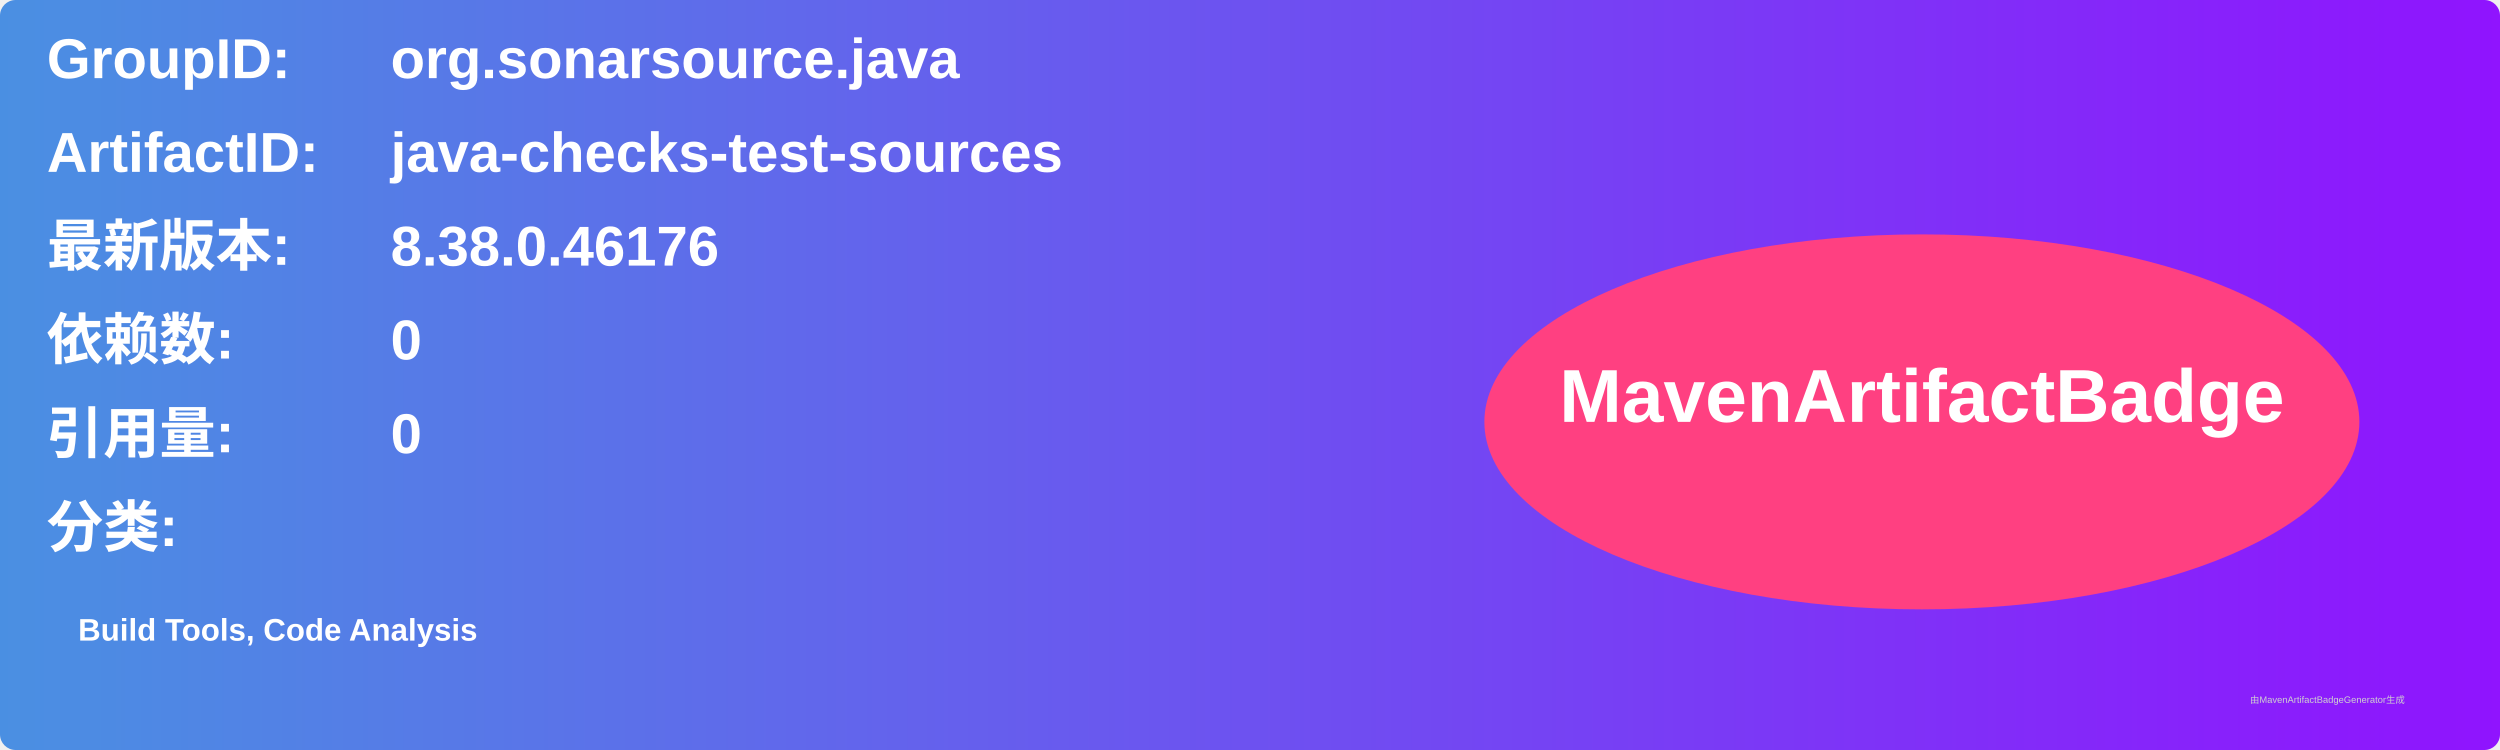
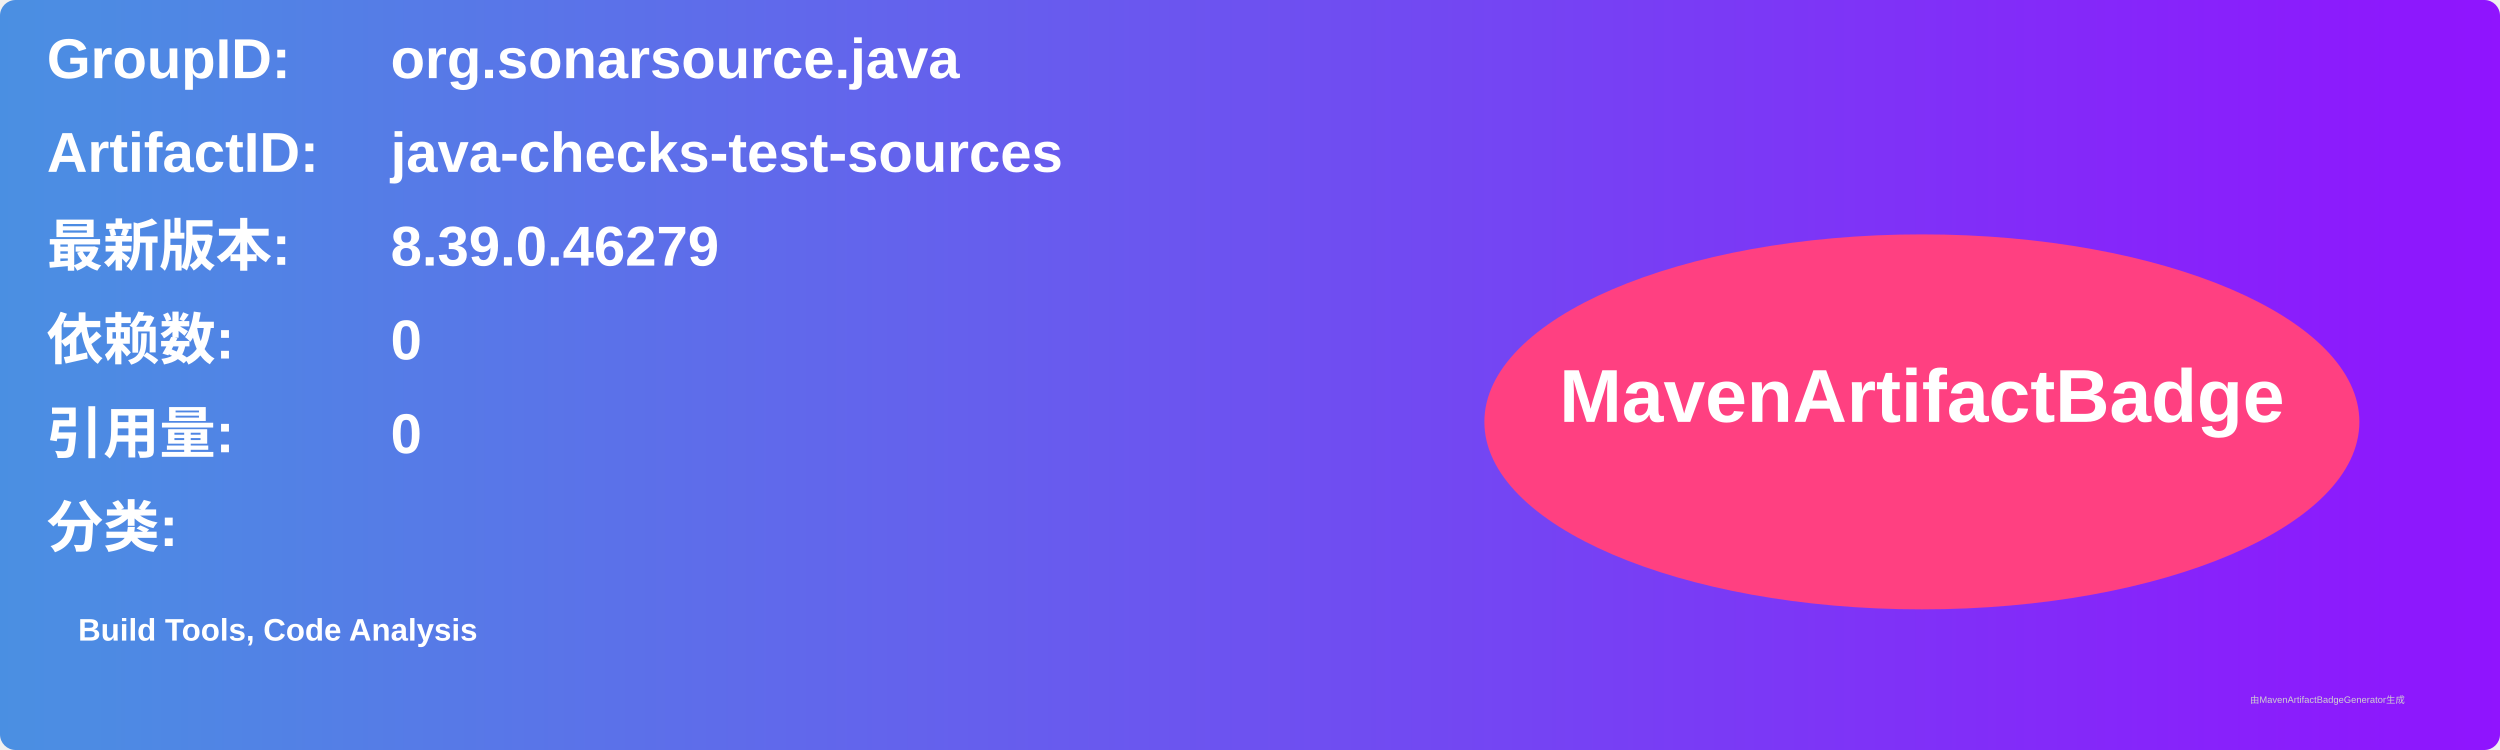
<svg xmlns="http://www.w3.org/2000/svg" width="800" height="240" viewBox="0 0 800 240">
  <linearGradient id="grad" x1="0%" y1="0%" x2="100%" y2="0%">
    <stop offset="0%" stop-color="#4a90e2" />
    <stop offset="100%" stop-color="#9013fe" />
  </linearGradient>
  <rect width="100%" height="100%" rx="5" ry="5" fill="url(#grad)" />
  <g transform="translate(15, 15)">
    <text x="0" y="10" font-family="Arial" font-size="18" fill="white" font-weight="bold" width="260">GroupID:</text>
    <text x="110" y="10" font-family="Arial" font-size="18" fill="white" font-weight="bold" width="460">org.sonarsource.java</text>
    <text x="0" y="40" font-family="Arial" font-size="18" fill="white" font-weight="bold" width="260">ArtifactID:</text>
    <text x="110" y="40" font-family="Arial" font-size="18" fill="white" font-weight="bold" width="460">java-checks-test-sources</text>
    <text x="0" y="70" font-family="Arial" font-size="18" fill="white" font-weight="bold">最新版本:</text>
    <text x="110" y="70" font-family="Arial" font-size="18" fill="white" font-weight="bold">
-       <tspan font-weight="bold">8.38.0.46176</tspan>
+       <tspan font-weight="bold">8.39.0.46279</tspan>
    </text>
    <text x="0" y="100" font-family="Arial" font-size="18" fill="white" font-weight="bold">依赖数: </text>
    <text x="110" y="100" font-family="Arial" font-size="18" fill="white">
      <tspan font-weight="bold">0</tspan>
    </text>
    <text x="0" y="130" font-family="Arial" font-size="18" fill="white" font-weight="bold">引用量: </text>
    <text x="110" y="130" font-family="Arial" font-size="18" fill="white">
      <tspan font-weight="bold">0</tspan>
    </text>
    <text x="0" y="160" font-family="Arial" font-size="18" fill="white" font-weight="bold">分类:</text>
    <text x="10" y="190" font-family="Arial" font-size="10" fill="white">
      <tspan font-weight="bold">Build Tools, Code Analysis</tspan>
    </text>
    <ellipse cx="600" cy="120" rx="140" ry="60" fill="#ff4081" />
    <text x="600" y="120" text-anchor="middle" font-family="Arial" font-size="24" fill="white" font-weight="bold">MavenArtifactBadge</text>
  </g>
  <text x="720" y="225" font-family="Arial" font-size="3" fill="#d0d0d0">由MavenArtifactBadgeGenerator生成</text>
</svg>
